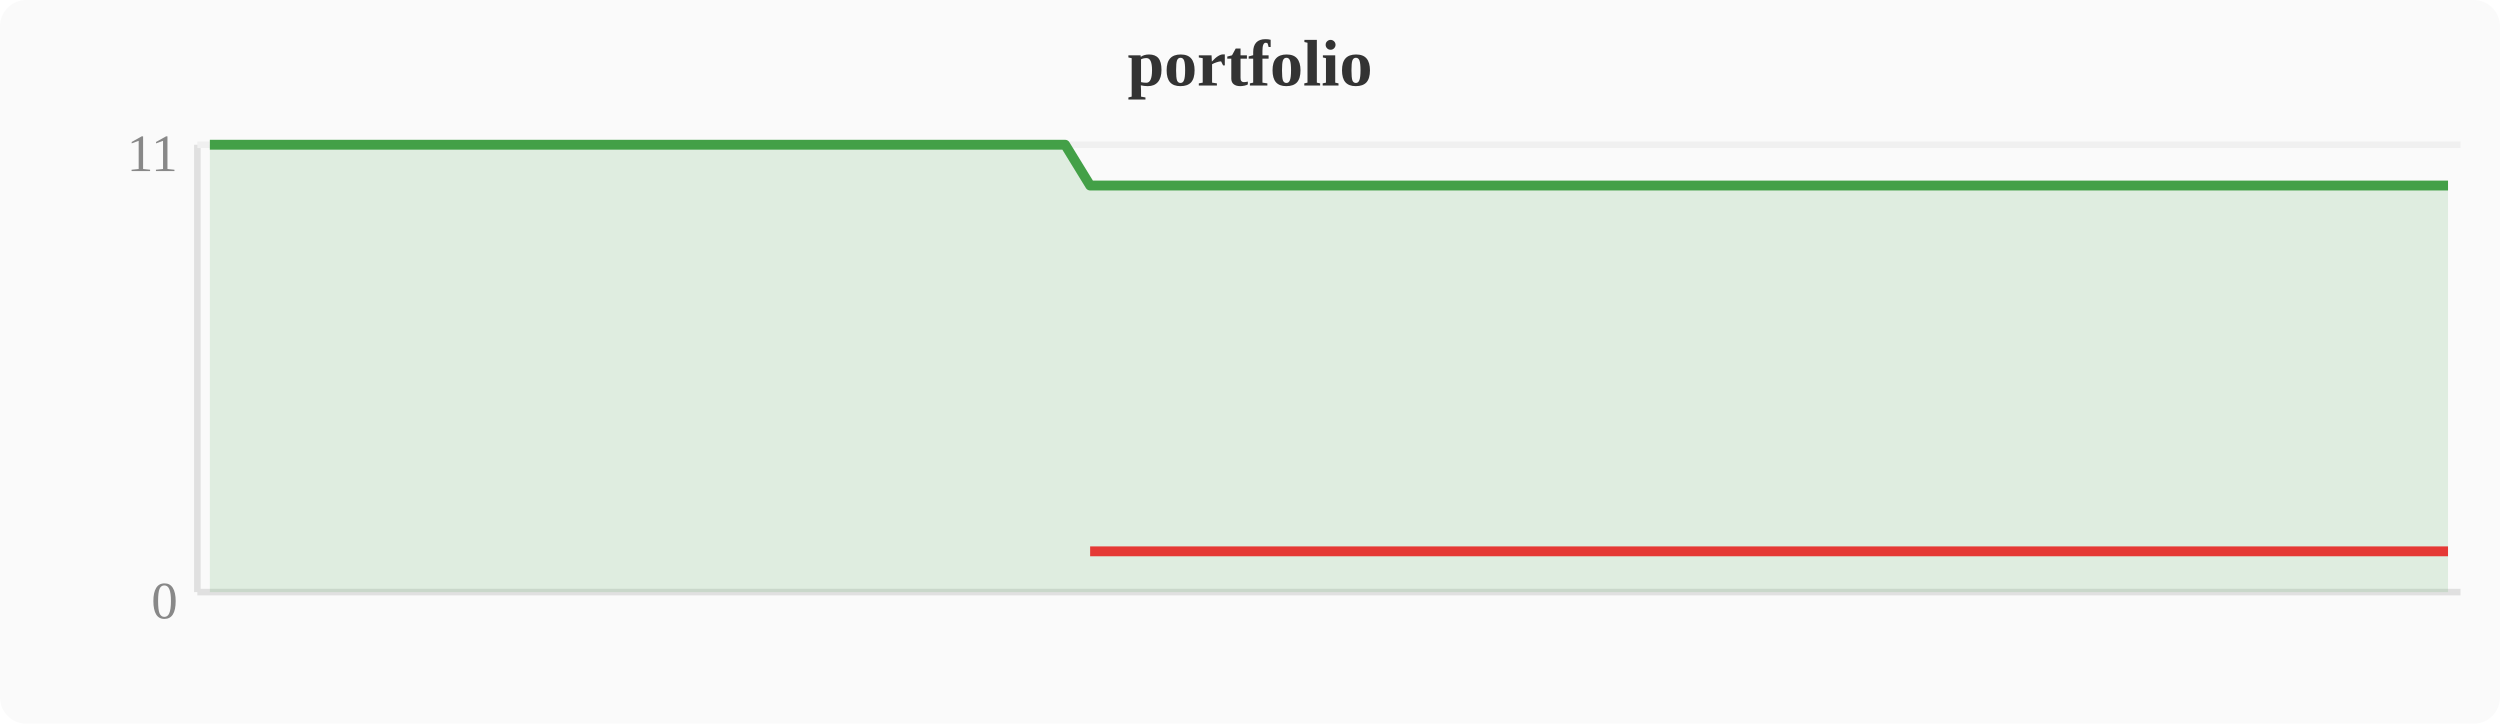
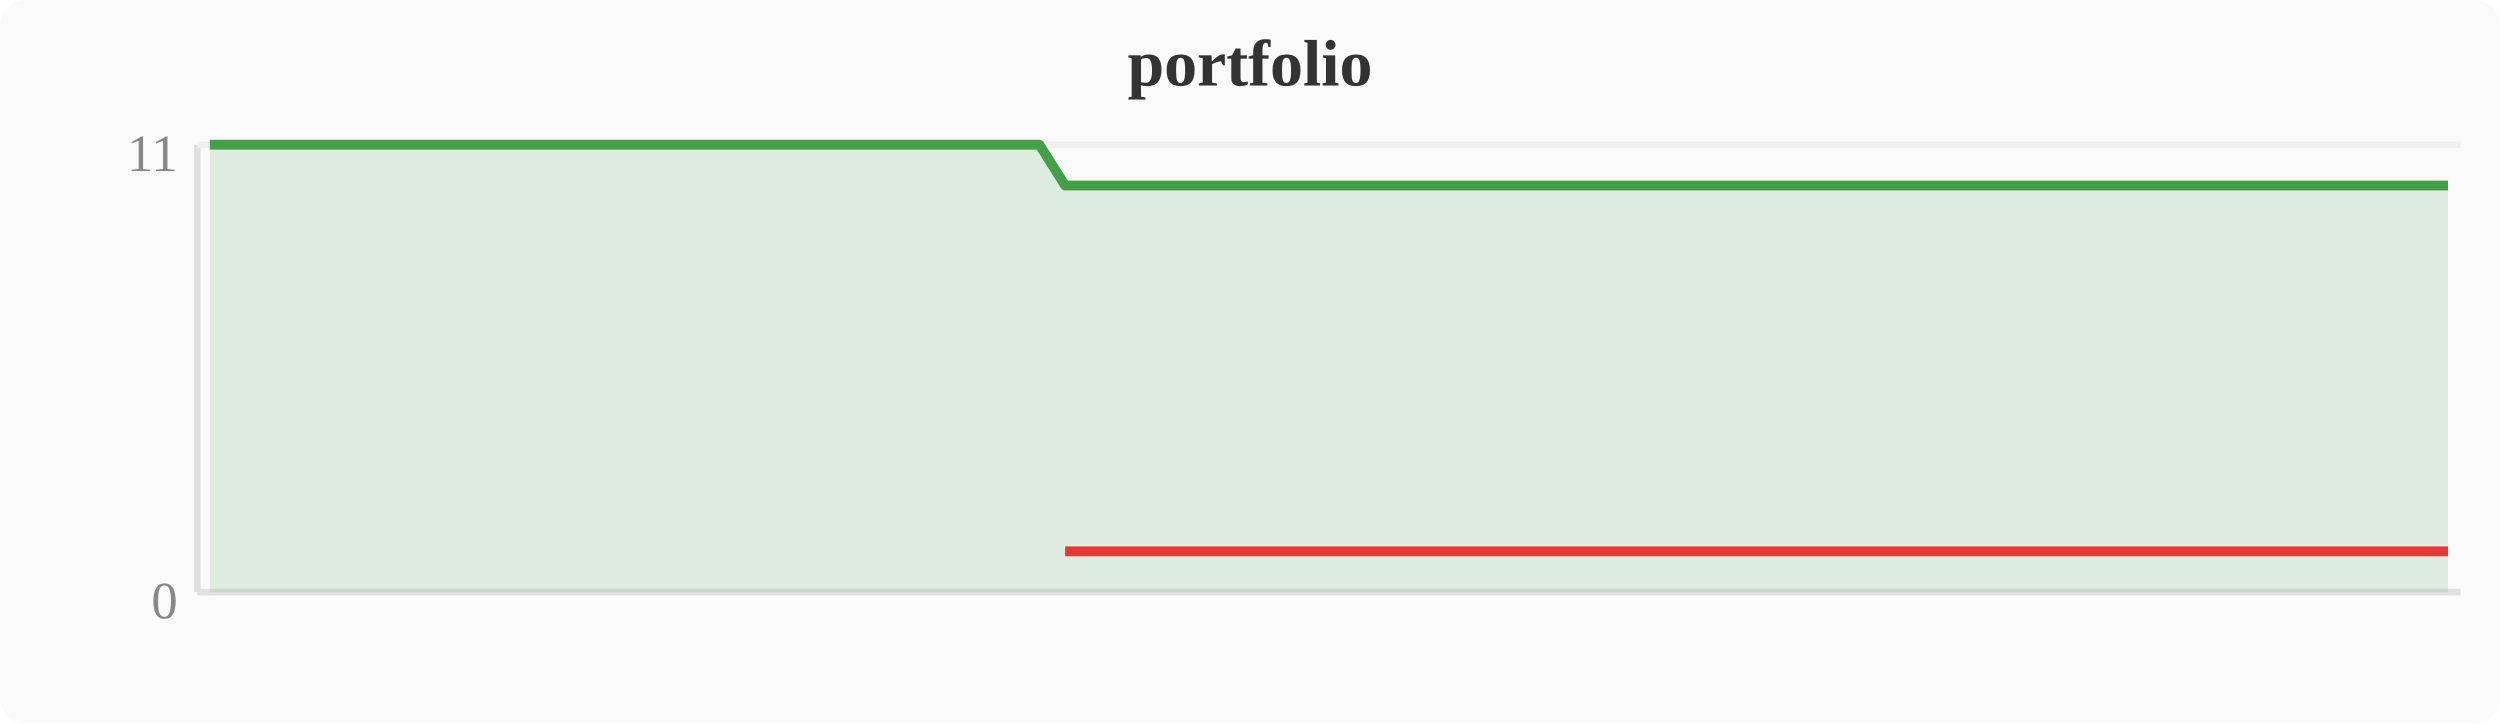
<svg xmlns="http://www.w3.org/2000/svg" width="380" height="110" viewBox="0 0 380 110">
  <rect width="380" height="110" fill="#fafafa" rx="4" />
  <text x="190" y="13" text-anchor="middle" font-size="10" font-weight="bold" fill="#333">portfolio</text>
  <line x1="30" y1="22" x2="30" y2="90" stroke="#e0e0e0" stroke-width="1" />
  <line x1="30" y1="90" x2="374" y2="90" stroke="#e0e0e0" stroke-width="1" />
  <line x1="30" y1="22" x2="374" y2="22" stroke="#f0f0f0" stroke-width="1" />
  <text x="27" y="94" text-anchor="end" font-size="8" fill="#888">0</text>
  <text x="27" y="26" text-anchor="end" font-size="8" fill="#888">11</text>
-   <polygon points="31.9,22.0 35.7,22.0 39.6,22.0 43.4,22.0 47.2,22.0 51.0,22.0 54.8,22.0 58.7,22.0 62.5,22.0 66.3,22.0 70.1,22.0 74.0,22.0 77.8,22.0 81.6,22.0 85.4,22.0 89.2,22.0 93.1,22.0 96.9,22.0 100.7,22.0 104.5,22.0 108.4,22.0 112.2,22.0 116.0,22.0 119.8,22.0 123.6,22.0 127.5,22.0 131.3,22.0 135.1,22.0 138.9,22.0 142.8,22.0 146.6,22.0 150.4,22.0 154.2,22.0 158.0,22.0 161.9,22.0 165.7,28.2 169.5,28.2 173.3,28.2 177.2,28.2 181.0,28.2 184.8,28.2 188.6,28.2 192.4,28.2 196.3,28.2 200.1,28.2 203.9,28.2 207.7,28.2 211.6,28.2 215.4,28.2 219.2,28.2 223.0,28.2 226.8,28.2 230.7,28.2 234.5,28.2 238.3,28.2 242.1,28.2 246.0,28.2 249.8,28.2 253.6,28.2 257.4,28.2 261.2,28.2 265.1,28.2 268.9,28.2 272.7,28.2 276.5,28.2 280.4,28.2 284.2,28.2 288.0,28.2 291.8,28.2 295.6,28.2 299.5,28.2 303.3,28.2 307.1,28.2 310.9,28.2 314.8,28.2 318.6,28.2 322.4,28.2 326.2,28.2 330.0,28.2 333.9,28.2 337.7,28.2 341.5,28.2 345.3,28.2 349.2,28.2 353.0,28.2 356.8,28.2 360.6,28.2 364.4,28.2 368.3,28.2 372.1,28.2 372.1,90 31.9,90" fill="#43a047" opacity="0.15" />
-   <polyline points="31.9,22.0 35.7,22.0 39.6,22.0 43.4,22.0 47.2,22.0 51.0,22.0 54.8,22.0 58.7,22.0 62.5,22.0 66.3,22.0 70.1,22.0 74.0,22.0 77.8,22.0 81.6,22.0 85.4,22.0 89.2,22.0 93.1,22.0 96.9,22.0 100.7,22.0 104.5,22.0 108.4,22.0 112.2,22.0 116.0,22.0 119.8,22.0 123.6,22.0 127.5,22.0 131.3,22.0 135.1,22.0 138.9,22.0 142.8,22.0 146.6,22.0 150.4,22.0 154.2,22.0 158.0,22.0 161.9,22.0 165.7,28.2 169.5,28.2 173.3,28.2 177.2,28.2 181.0,28.2 184.8,28.2 188.6,28.2 192.4,28.2 196.3,28.2 200.1,28.2 203.9,28.2 207.7,28.2 211.6,28.2 215.4,28.2 219.2,28.2 223.0,28.2 226.8,28.2 230.7,28.2 234.5,28.2 238.3,28.2 242.1,28.2 246.0,28.2 249.8,28.2 253.6,28.2 257.4,28.2 261.2,28.2 265.1,28.2 268.9,28.2 272.7,28.2 276.5,28.2 280.4,28.2 284.2,28.2 288.0,28.2 291.8,28.2 295.6,28.2 299.5,28.2 303.3,28.2 307.1,28.2 310.9,28.2 314.8,28.2 318.6,28.2 322.4,28.2 326.2,28.2 330.0,28.2 333.9,28.2 337.7,28.2 341.5,28.2 345.3,28.2 349.2,28.2 353.0,28.2 356.8,28.2 360.6,28.2 364.4,28.2 368.3,28.2 372.1,28.2" fill="none" stroke="#43a047" stroke-width="1.5" stroke-linejoin="round" />
-   <polyline points="165.7,83.8 169.5,83.8 173.3,83.8 177.2,83.8 181.0,83.8 184.8,83.8 188.6,83.8 192.4,83.8 196.3,83.8 200.1,83.8 203.9,83.8 207.7,83.8 211.6,83.8 215.4,83.8 219.2,83.8 223.0,83.8 226.8,83.8 230.7,83.8 234.5,83.8 238.3,83.8 242.1,83.8 246.0,83.8 249.8,83.8 253.6,83.8 257.4,83.8 261.2,83.8 265.1,83.8 268.9,83.8 272.7,83.8 276.5,83.8 280.4,83.8 284.2,83.8 288.0,83.8 291.8,83.8 295.6,83.8 299.5,83.8 303.3,83.8 307.1,83.8 310.9,83.8 314.8,83.8 318.6,83.8 322.4,83.8 326.2,83.8 330.0,83.8 333.9,83.8 337.7,83.8 341.5,83.8 345.3,83.8 349.2,83.8 353.0,83.8 356.8,83.8 360.6,83.8 364.4,83.8 368.3,83.8 372.1,83.8" fill="none" stroke="#e53935" stroke-width="1.5" stroke-linejoin="round" />
+   <polygon points="31.9,22.0 35.7,22.0 39.6,22.0 43.4,22.0 47.2,22.0 51.0,22.0 54.8,22.0 58.7,22.0 62.5,22.0 66.3,22.0 70.1,22.0 74.0,22.0 77.8,22.0 81.6,22.0 85.4,22.0 89.2,22.0 93.1,22.0 96.9,22.0 100.7,22.0 104.5,22.0 108.4,22.0 112.2,22.0 116.0,22.0 119.8,22.0 123.6,22.0 127.5,22.0 131.3,22.0 135.1,22.0 138.9,22.0 142.8,22.0 146.6,22.0 150.4,22.0 154.2,22.0 158.0,22.0 161.9,28.2 165.7,28.2 169.5,28.2 173.3,28.2 177.2,28.2 181.0,28.2 184.8,28.2 188.6,28.2 192.4,28.2 196.3,28.2 200.1,28.2 203.9,28.2 207.7,28.2 211.6,28.2 215.4,28.2 219.2,28.2 223.0,28.2 226.8,28.2 230.7,28.2 234.5,28.2 238.3,28.2 242.1,28.2 246.0,28.2 249.8,28.2 253.6,28.2 257.4,28.2 261.2,28.2 265.1,28.2 268.9,28.2 272.7,28.2 276.5,28.2 280.4,28.2 284.2,28.2 288.0,28.2 291.8,28.2 295.6,28.2 299.5,28.2 303.3,28.2 307.1,28.2 310.9,28.2 314.8,28.2 318.6,28.2 322.4,28.2 326.2,28.2 330.0,28.2 333.9,28.2 337.7,28.2 341.5,28.2 345.3,28.2 349.2,28.2 353.0,28.2 356.8,28.2 360.6,28.2 364.4,28.2 368.3,28.2 372.1,28.2 372.1,90 31.9,90" fill="#43a047" opacity="0.15" />
+   <polyline points="31.9,22.0 35.7,22.0 39.6,22.0 43.4,22.0 47.2,22.0 51.0,22.0 54.8,22.0 58.7,22.0 62.5,22.0 66.3,22.0 70.1,22.0 74.0,22.0 77.8,22.0 81.6,22.0 85.4,22.0 89.2,22.0 93.1,22.0 96.9,22.0 100.7,22.0 104.5,22.0 108.4,22.0 112.2,22.0 116.0,22.0 119.8,22.0 123.6,22.0 127.5,22.0 131.3,22.0 135.1,22.0 138.9,22.0 142.8,22.0 146.6,22.0 150.4,22.0 154.2,22.0 158.0,22.0 161.9,28.2 165.7,28.2 169.5,28.2 173.3,28.2 177.2,28.2 181.0,28.2 184.8,28.2 188.6,28.2 192.4,28.2 196.3,28.2 200.1,28.2 203.9,28.2 207.7,28.2 211.6,28.2 215.4,28.2 219.2,28.2 223.0,28.2 226.8,28.2 230.7,28.2 234.5,28.2 238.3,28.2 242.1,28.2 246.0,28.2 249.8,28.2 253.6,28.2 257.4,28.2 261.2,28.2 265.1,28.2 268.9,28.2 272.7,28.2 276.5,28.2 280.4,28.2 284.2,28.2 288.0,28.2 291.8,28.2 295.6,28.2 299.5,28.2 303.3,28.2 307.1,28.2 310.9,28.2 314.8,28.2 318.6,28.2 322.4,28.2 326.2,28.2 330.0,28.2 333.9,28.2 337.7,28.2 341.5,28.2 345.3,28.2 349.2,28.2 353.0,28.2 356.8,28.2 360.6,28.2 364.4,28.2 368.3,28.2 372.1,28.2" fill="none" stroke="#43a047" stroke-width="1.5" stroke-linejoin="round" />
+   <polyline points="161.9,83.8 165.7,83.8 169.5,83.8 173.3,83.8 177.2,83.8 181.0,83.8 184.8,83.8 188.6,83.8 192.4,83.8 196.3,83.8 200.1,83.8 203.9,83.8 207.7,83.8 211.6,83.8 215.4,83.8 219.2,83.8 223.0,83.8 226.8,83.8 230.7,83.8 234.5,83.8 238.3,83.8 242.1,83.8 246.0,83.8 249.8,83.8 253.6,83.8 257.4,83.8 261.2,83.8 265.1,83.8 268.9,83.8 272.7,83.8 276.5,83.8 280.4,83.8 284.2,83.8 288.0,83.8 291.8,83.8 295.6,83.8 299.5,83.8 303.3,83.8 307.1,83.8 310.9,83.8 314.8,83.8 318.6,83.8 322.4,83.8 326.2,83.8 330.0,83.8 333.9,83.8 337.7,83.8 341.5,83.8 345.3,83.8 349.2,83.8 353.0,83.8 356.8,83.8 360.6,83.8 364.4,83.8 368.3,83.8 372.1,83.8" fill="none" stroke="#e53935" stroke-width="1.5" stroke-linejoin="round" />
</svg>
